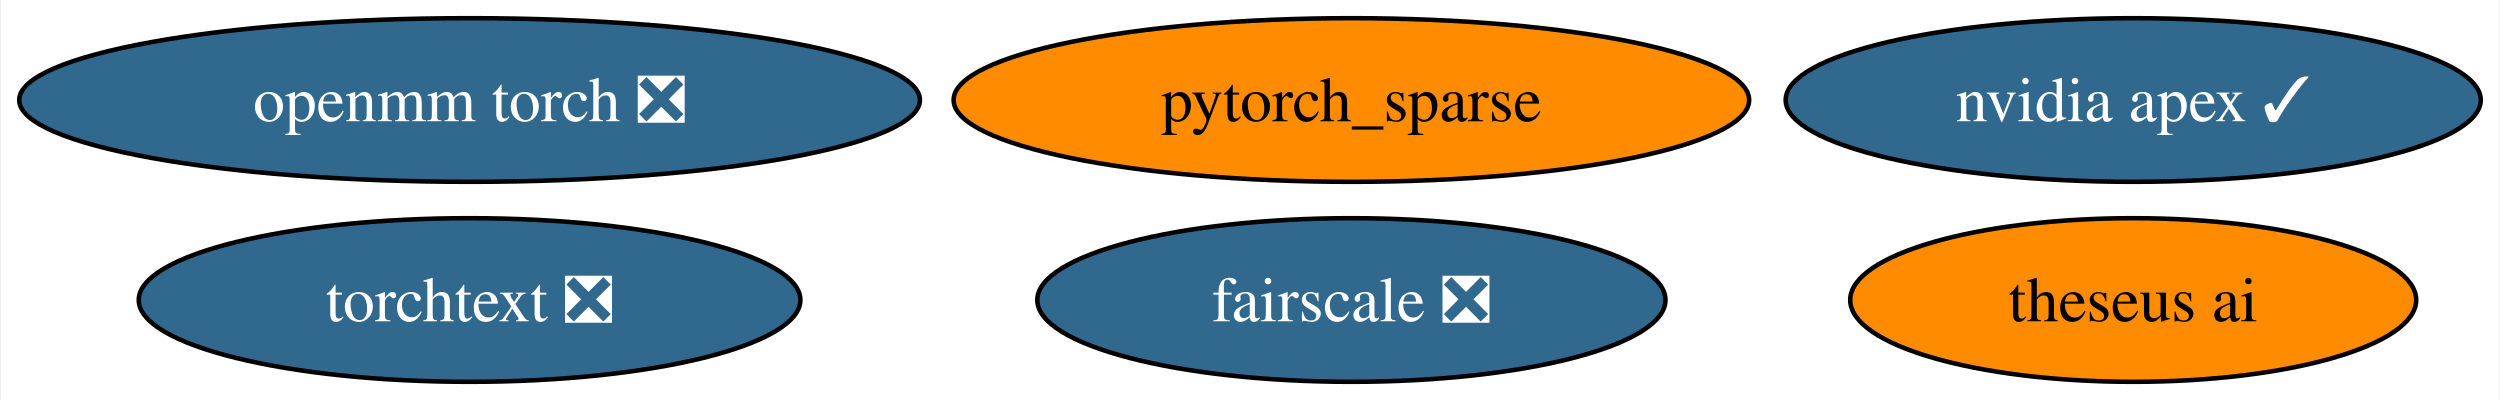
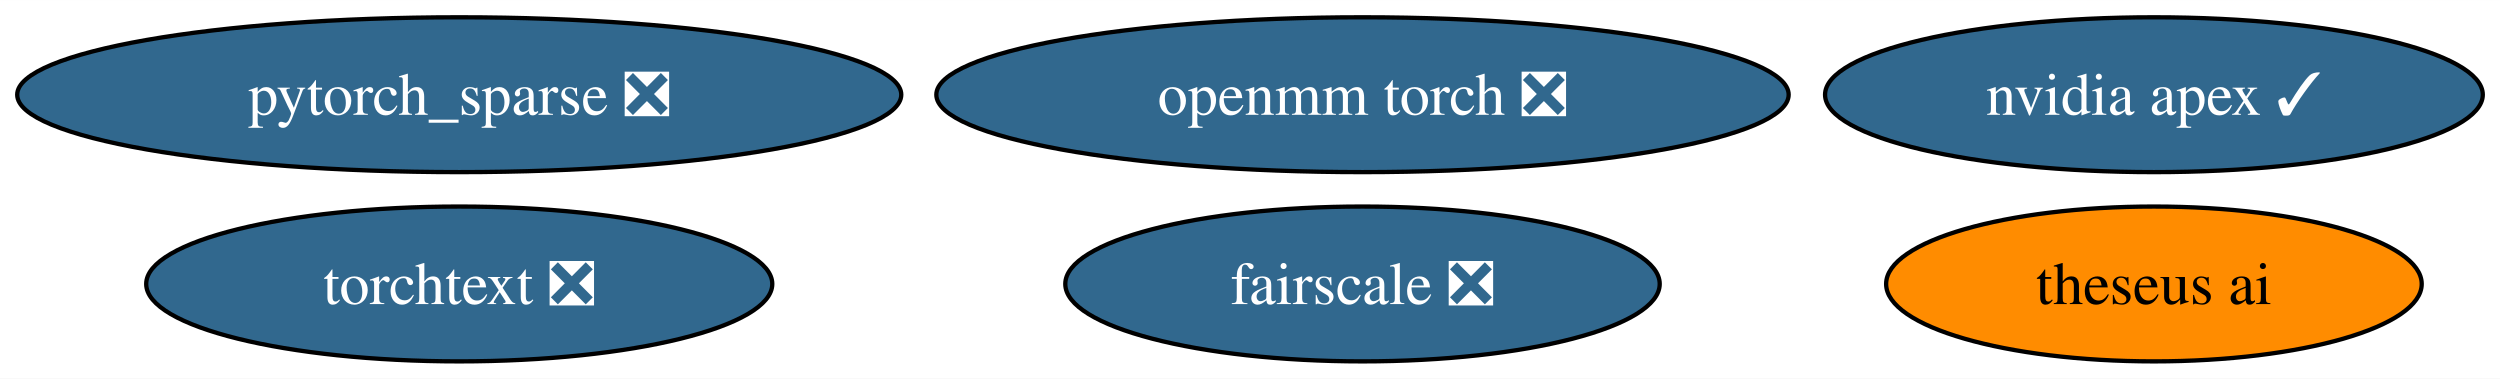
- <svg xmlns="http://www.w3.org/2000/svg" xmlns:xlink="http://www.w3.org/1999/xlink" width="550pt" height="88pt" viewBox="0.00 0.00 549.55 88.00">
+ <svg xmlns="http://www.w3.org/2000/svg" xmlns:xlink="http://www.w3.org/1999/xlink" width="581pt" height="88pt" viewBox="0.00 0.00 581.23 88.00">
  <g id="graph0" class="graph" transform="scale(1 1) rotate(0) translate(4 84)">
-     <polygon fill="white" stroke="none" points="-4,4 -4,-84 545.55,-84 545.55,4 -4,4" />
+     <polygon fill="white" stroke="none" points="-4,4 -4,-84 577.23,-84 577.23,4 -4,4" />
    <g id="node1" class="node">
      <g id="a_node1">
        <a xlink:href="https://github.com/conda-forge/nvidia-apex-feedstock/pull/31" xlink:title="nvidia apex ✓">
-           <ellipse fill="#31688e" stroke="black" cx="465.08" cy="-62" rx="76.46" ry="18" />
-           <text text-anchor="middle" x="465.08" y="-57.33" font-family="Times,serif" font-size="14.00" fill="white">nvidia apex ✓</text>
+           <ellipse fill="#31688e" stroke="black" cx="496.77" cy="-62" rx="76.46" ry="18" />
+           <text text-anchor="middle" x="496.77" y="-57.33" font-family="Times,serif" font-size="14.00" fill="white">nvidia apex ✓</text>
        </a>
      </g>
    </g>
    <g id="node2" class="node">
      <g id="a_node2">
-         <a xlink:href="https://github.com/conda-forge/pytorch_sparse-feedstock" xlink:title="pytorch_sparse">
-           <ellipse fill="#ff8c00" stroke="black" cx="293.08" cy="-62" rx="87.51" ry="18" />
-           <text text-anchor="middle" x="293.08" y="-57.33" font-family="Times,serif" font-size="14.00">pytorch_sparse</text>
+         <a xlink:href="https://github.com/conda-forge/pytorch_sparse-feedstock/pull/51" xlink:title="pytorch_sparse ❎">
+           <ellipse fill="#31688e" stroke="black" cx="102.77" cy="-62" rx="102.77" ry="18" />
+           <text text-anchor="middle" x="102.77" y="-57.33" font-family="Times,serif" font-size="14.00" fill="white">pytorch_sparse ❎</text>
        </a>
      </g>
    </g>
    <g id="node3" class="node">
      <g id="a_node3">
        <a xlink:href="https://github.com/conda-forge/openmm-torch-feedstock/pull/35" xlink:title="openmm torch ❎">
-           <ellipse fill="#31688e" stroke="black" cx="99.08" cy="-62" rx="99.08" ry="18" />
-           <text text-anchor="middle" x="99.08" y="-57.33" font-family="Times,serif" font-size="14.00" fill="white">openmm torch ❎</text>
+           <ellipse fill="#31688e" stroke="black" cx="312.77" cy="-62" rx="99.08" ry="18" />
+           <text text-anchor="middle" x="312.77" y="-57.33" font-family="Times,serif" font-size="14.00" fill="white">openmm torch ❎</text>
        </a>
      </g>
    </g>
    <g id="node4" class="node">
      <g id="a_node4">
        <a xlink:href="https://github.com/conda-forge/fairscale-feedstock/pull/28" xlink:title="fairscale ❎">
-           <ellipse fill="#31688e" stroke="black" cx="293.08" cy="-18" rx="69.1" ry="18" />
-           <text text-anchor="middle" x="293.08" y="-13.32" font-family="Times,serif" font-size="14.00" fill="white">fairscale ❎</text>
+           <ellipse fill="#31688e" stroke="black" cx="312.77" cy="-18" rx="69.1" ry="18" />
+           <text text-anchor="middle" x="312.77" y="-13.32" font-family="Times,serif" font-size="14.00" fill="white">fairscale ❎</text>
        </a>
      </g>
    </g>
    <g id="node5" class="node">
      <g id="a_node5">
        <a xlink:href="https://github.com/conda-forge/theseus-ai-feedstock" xlink:title="theseus ai">
-           <ellipse fill="#ff8c00" stroke="black" cx="465.08" cy="-18" rx="62.26" ry="18" />
-           <text text-anchor="middle" x="465.08" y="-13.32" font-family="Times,serif" font-size="14.00">theseus ai</text>
+           <ellipse fill="#ff8c00" stroke="black" cx="496.77" cy="-18" rx="62.26" ry="18" />
+           <text text-anchor="middle" x="496.77" y="-13.32" font-family="Times,serif" font-size="14.00">theseus ai</text>
        </a>
      </g>
    </g>
    <g id="node6" class="node">
      <g id="a_node6">
        <a xlink:href="https://github.com/conda-forge/torchtext-feedstock/pull/11" xlink:title="torchtext ❎">
-           <ellipse fill="#31688e" stroke="black" cx="99.08" cy="-18" rx="72.78" ry="18" />
-           <text text-anchor="middle" x="99.08" y="-13.32" font-family="Times,serif" font-size="14.00" fill="white">torchtext ❎</text>
+           <ellipse fill="#31688e" stroke="black" cx="102.77" cy="-18" rx="72.78" ry="18" />
+           <text text-anchor="middle" x="102.77" y="-13.32" font-family="Times,serif" font-size="14.00" fill="white">torchtext ❎</text>
        </a>
      </g>
    </g>
  </g>
</svg>
